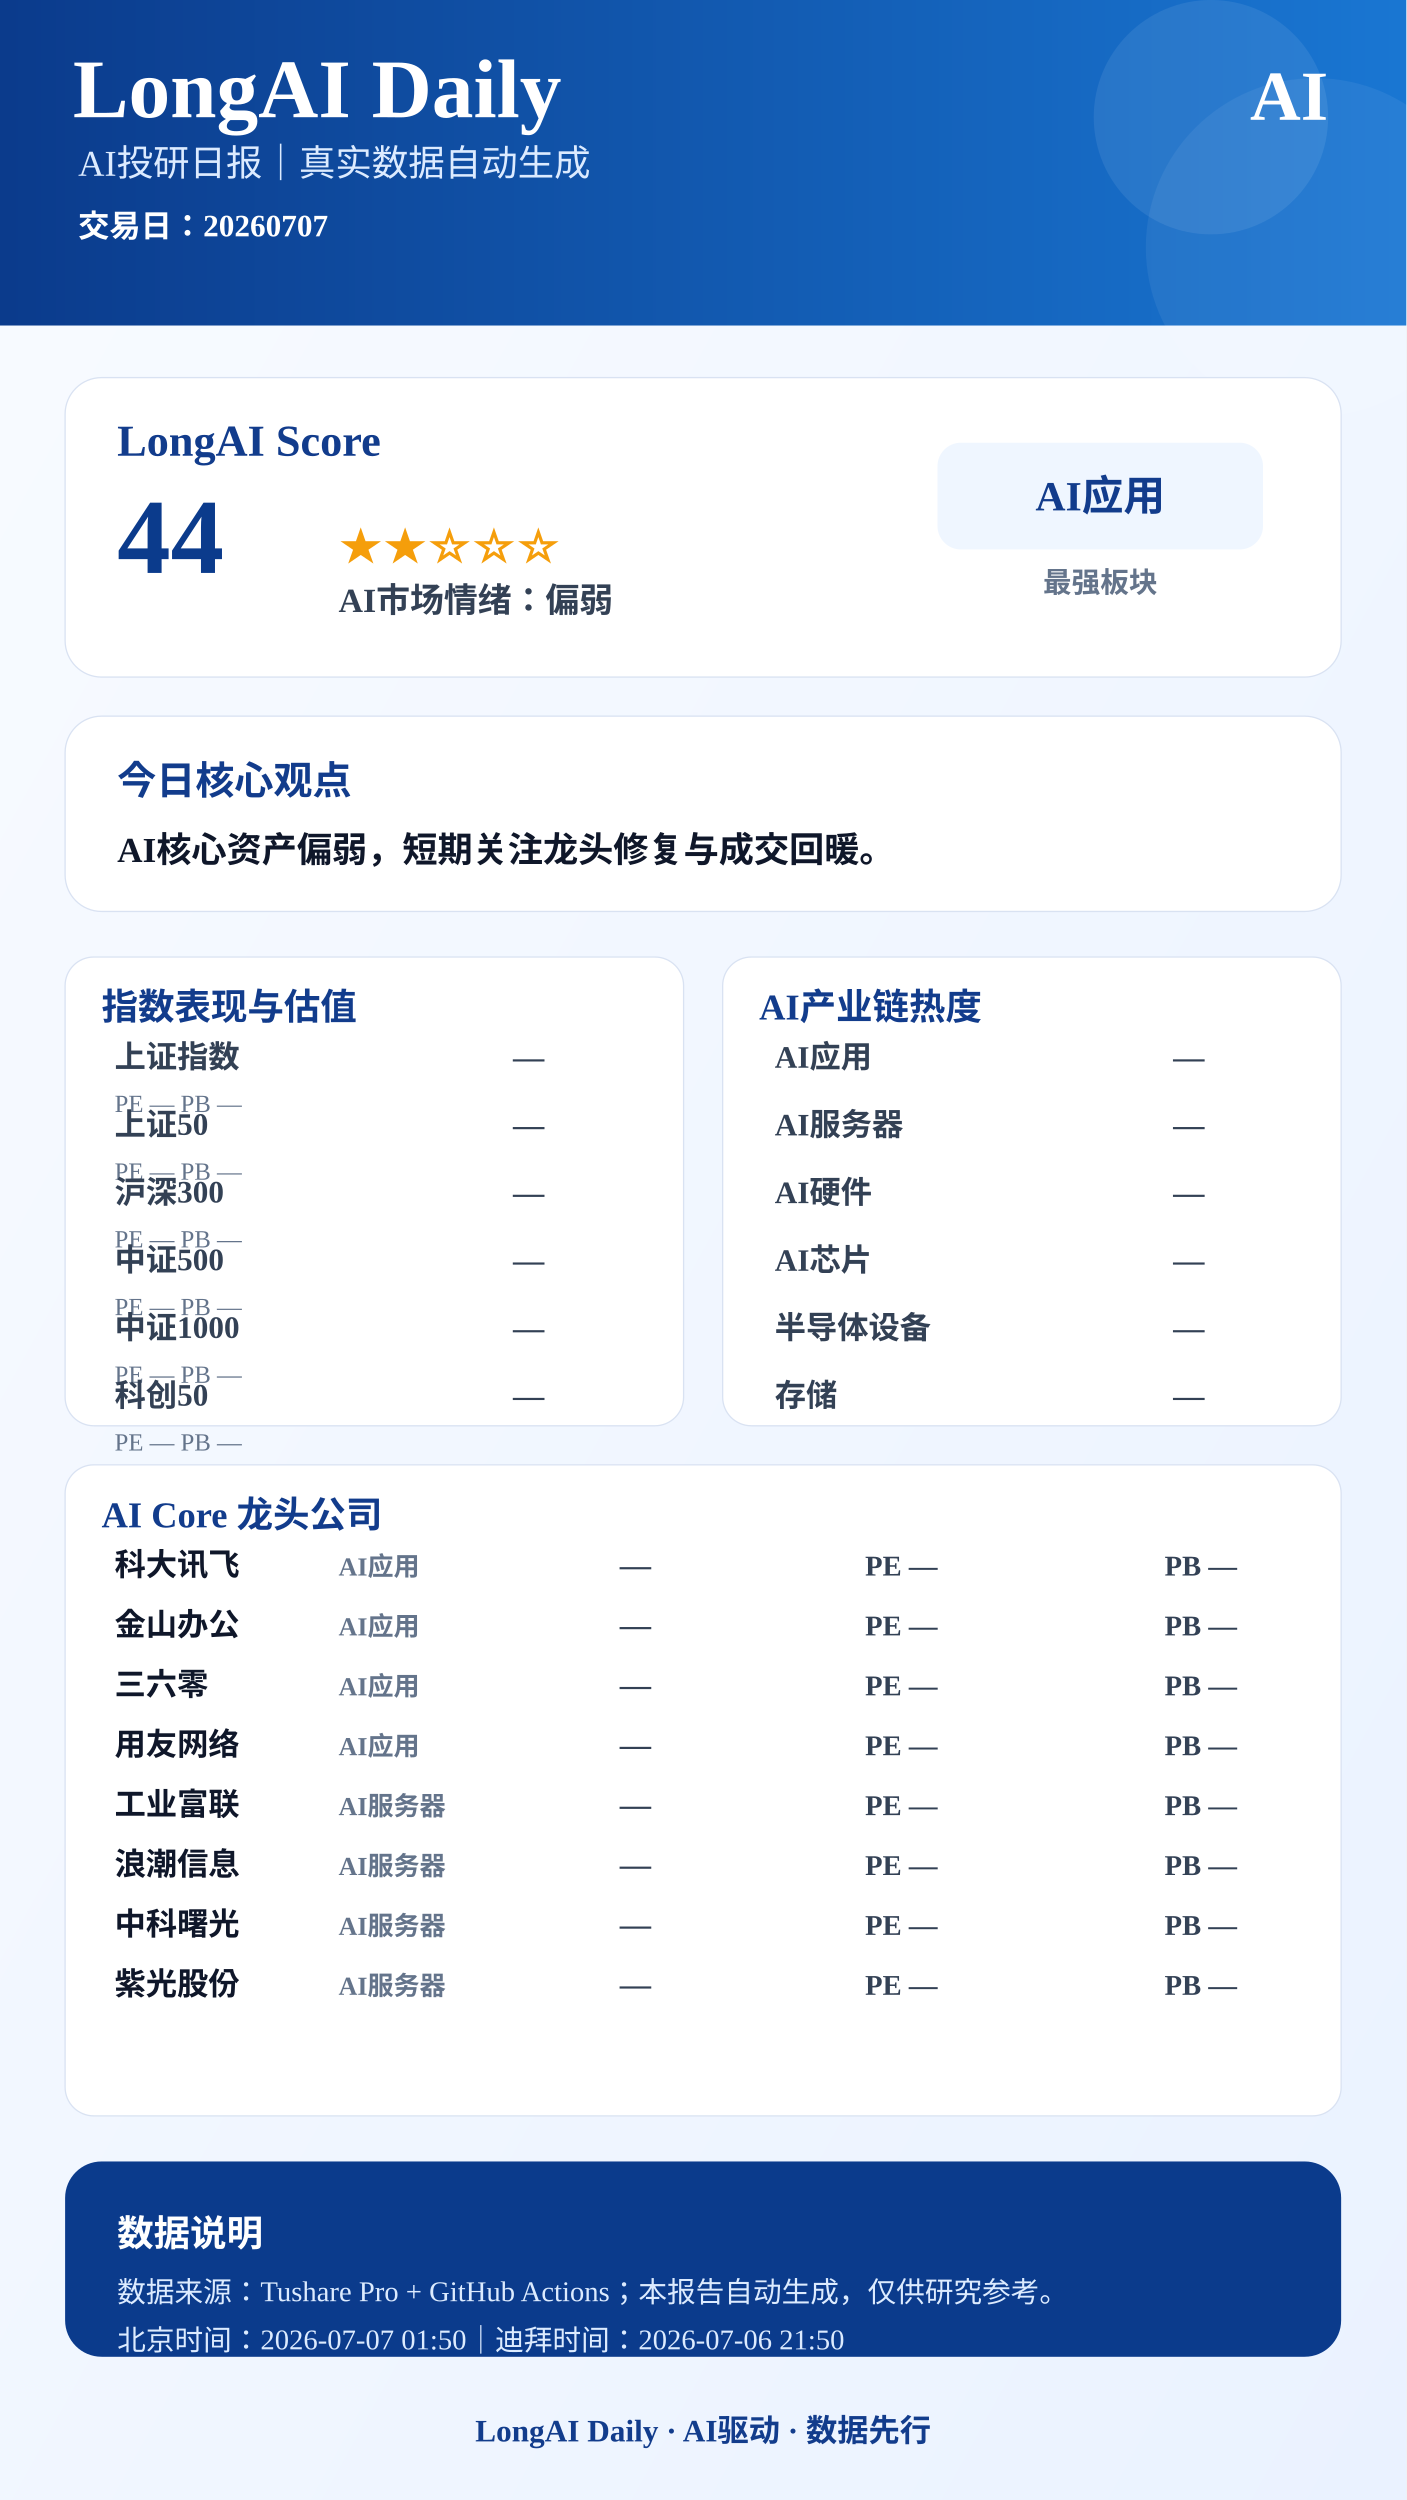
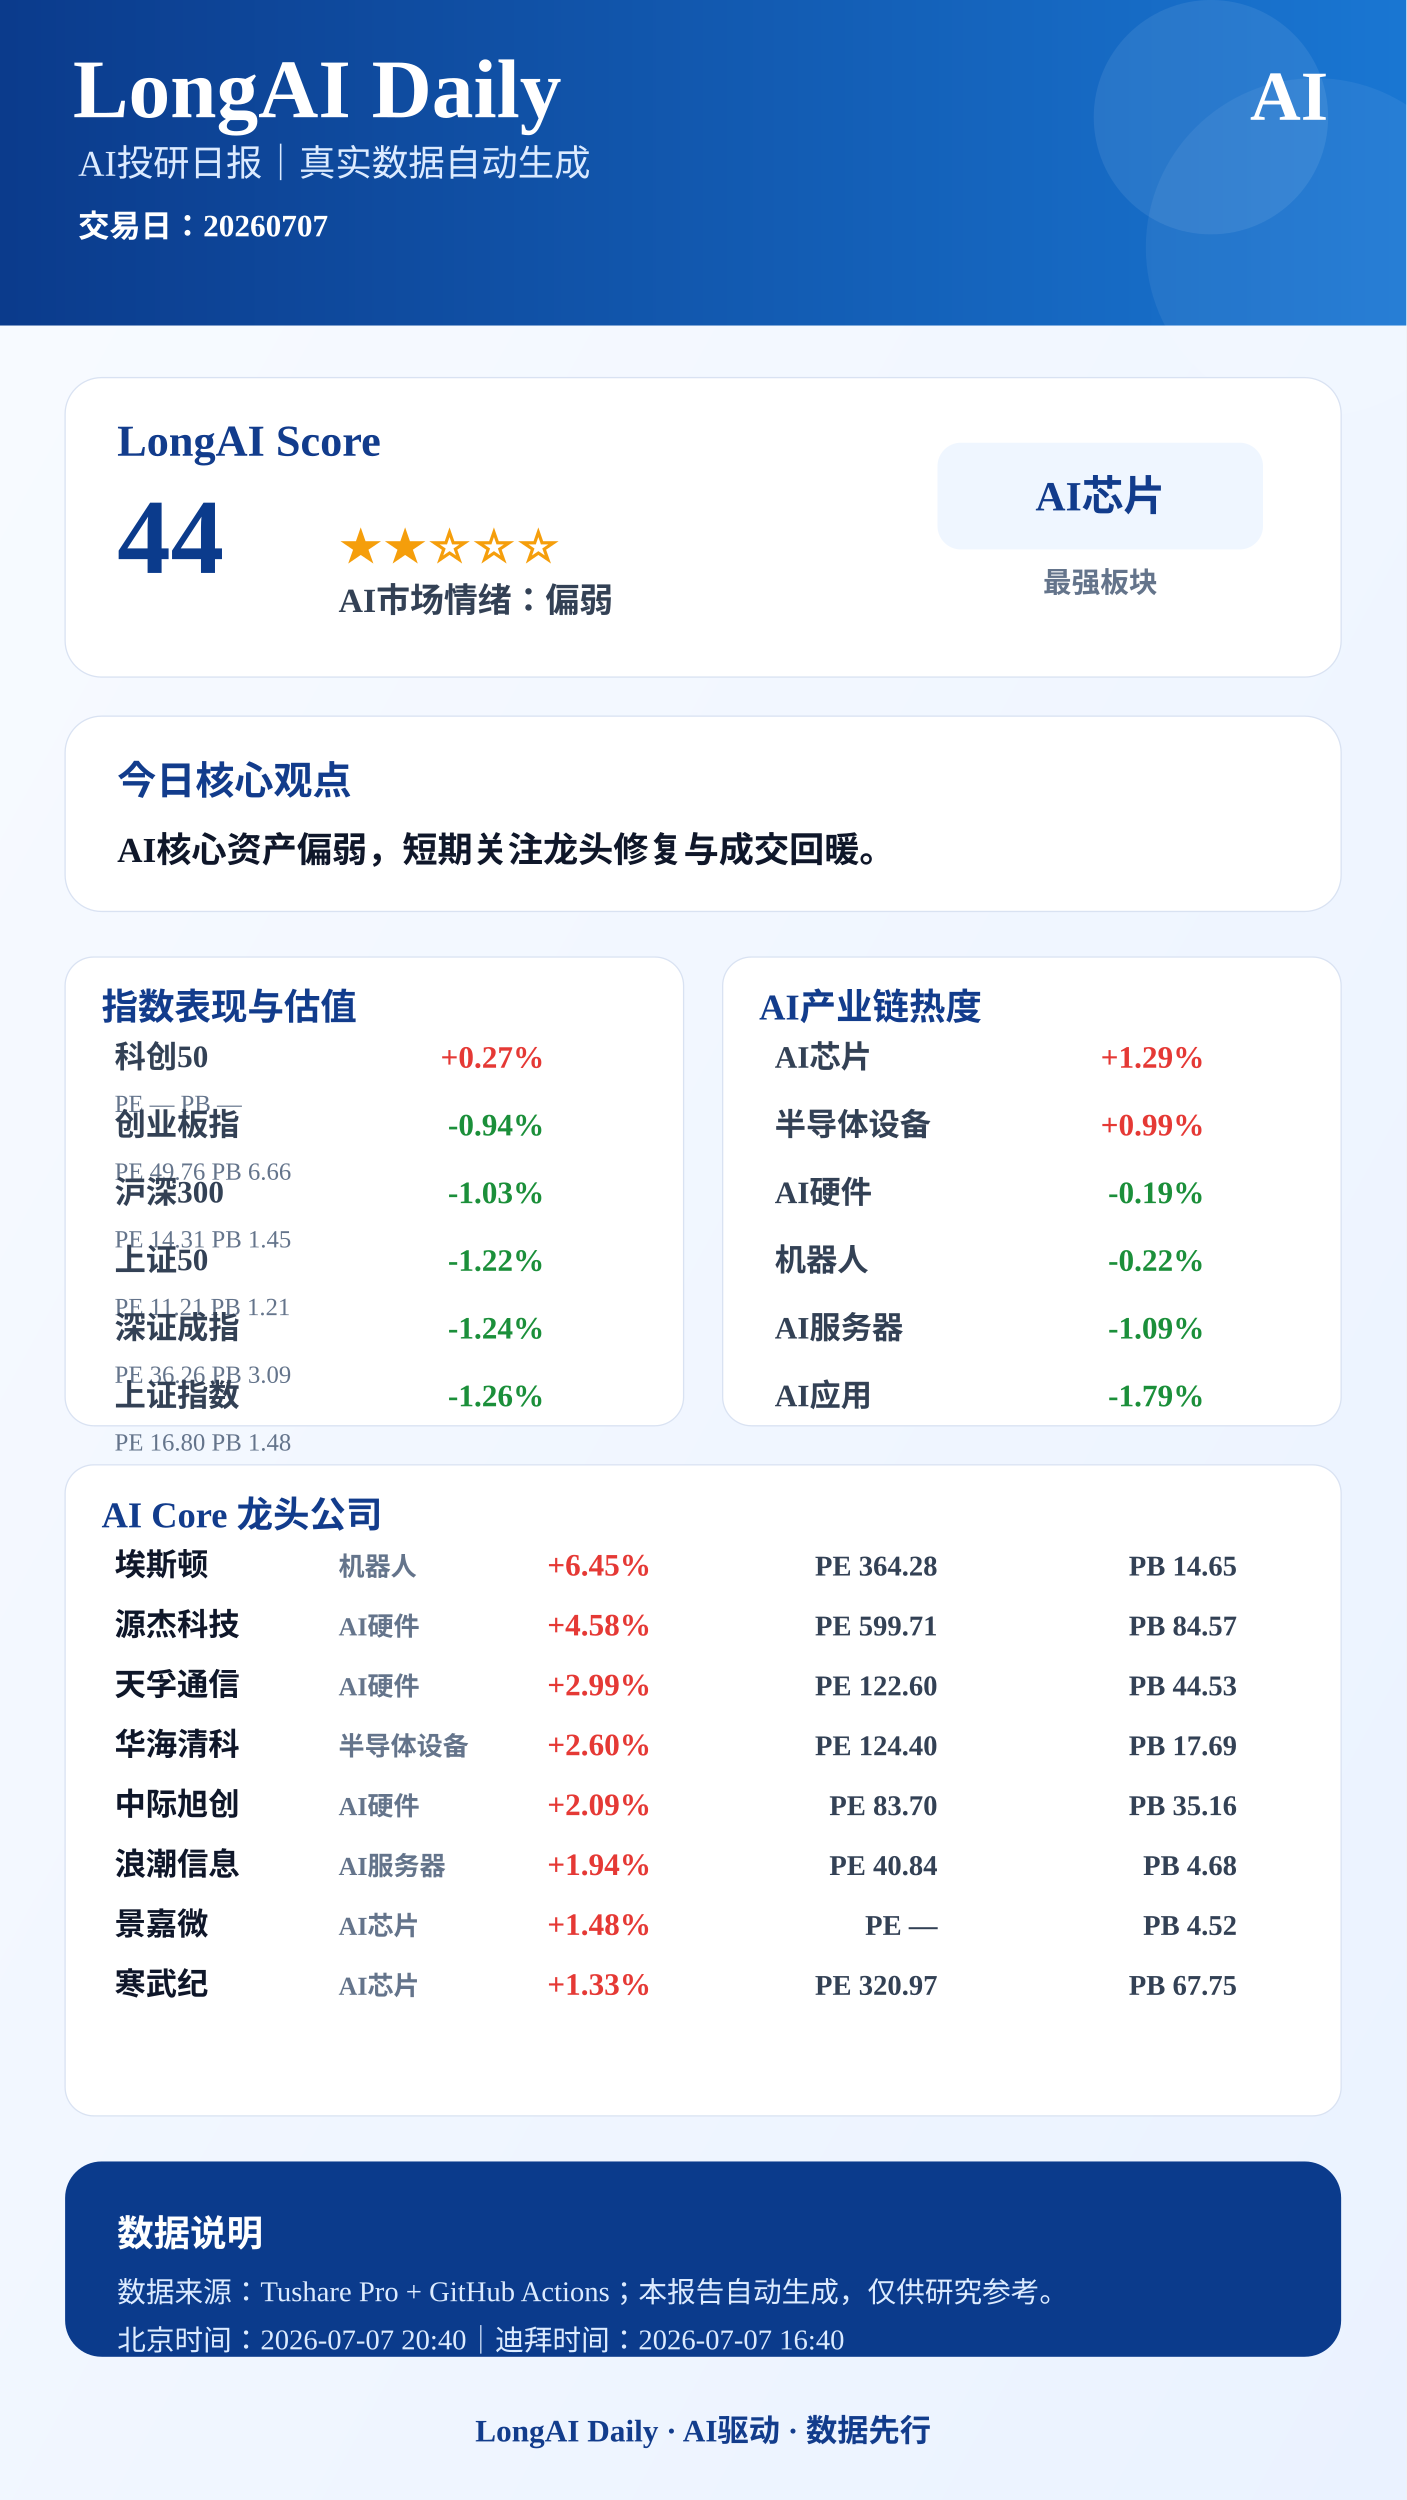
<svg xmlns="http://www.w3.org/2000/svg" width="1080" height="1920" viewBox="0 0 1080 1920">
  <defs>
    <linearGradient id="bg" x1="0" x2="1" y1="0" y2="1">
      <stop offset="0%" stop-color="#F8FBFF" />
      <stop offset="100%" stop-color="#EAF2FF" />
    </linearGradient>
    <linearGradient id="blue" x1="0" x2="1">
      <stop offset="0%" stop-color="#0B3B8C" />
      <stop offset="100%" stop-color="#1976D2" />
    </linearGradient>
  </defs>
  <rect width="1080" height="1920" fill="url(#bg)" />
  <rect x="0" y="0" width="1080" height="250" fill="url(#blue)" />
  <circle cx="930" cy="90" r="90" fill="#FFFFFF" opacity="0.08" />
  <circle cx="1010" cy="190" r="130" fill="#FFFFFF" opacity="0.06" />
  <text x="56" y="90" font-size="64" font-weight="900" fill="#FFFFFF" text-anchor="start">LongAI Daily</text>
  <text x="60" y="135" font-size="28" font-weight="500" fill="#DCEBFF" text-anchor="start">AI投研日报｜真实数据自动生成</text>
  <text x="60" y="182" font-size="24" font-weight="600" fill="#FFFFFF" text-anchor="start">交易日：20260707</text>
  <text x="1020" y="92" font-size="54" font-weight="900" fill="#FFFFFF" text-anchor="end">AI</text>
  <rect x="50" y="290" width="980" height="230" rx="28" fill="#FFFFFF" stroke="#D9E2F2" />
  <text x="90" y="350" font-size="34" font-weight="800" fill="#123C8C" text-anchor="start">LongAI Score</text>
  <text x="90" y="440" font-size="82" font-weight="900" fill="#0B3B8C" text-anchor="start">44</text>
  <text x="260" y="430" font-size="34" font-weight="800" fill="#F59E0B" text-anchor="start">★★☆☆☆</text>
  <text x="260" y="470" font-size="26" font-weight="700" fill="#334155" text-anchor="start">AI市场情绪：偏弱</text>
  <rect x="720" y="340" width="250" height="82" rx="18" fill="#EFF6FF" />
-   <text x="845" y="392" font-size="32" font-weight="800" fill="#123C8C" text-anchor="middle">AI应用</text>
+   <text x="845" y="392" font-size="32" font-weight="800" fill="#123C8C" text-anchor="middle">AI芯片</text>
  <text x="845" y="455" font-size="22" font-weight="600" fill="#64748B" text-anchor="middle">最强板块</text>
  <rect x="50" y="550" width="980" height="150" rx="28" fill="#FFFFFF" stroke="#D9E2F2" />
  <text x="90" y="610" font-size="30" font-weight="800" fill="#123C8C" text-anchor="start">今日核心观点</text>
  <text x="90" y="662" font-size="27" font-weight="700" fill="#0F172A" text-anchor="start">AI核心资产偏弱，短期关注龙头修复与成交回暖。</text>
  <rect x="50" y="735" width="475" height="360" rx="22" fill="#FFFFFF" stroke="#D9E2F2" />
  <text x="78" y="783" font-size="28" font-weight="800" fill="#123C8C">指数表现与估值</text>
-   <text x="88" y="820" font-size="24" font-weight="600" fill="#334155" text-anchor="start">上证指数</text>
-   <text x="418" y="820" font-size="24" font-weight="800" fill="#334155" text-anchor="end">—</text>
+   <text x="88" y="820" font-size="24" font-weight="600" fill="#334155" text-anchor="start">科创50</text>
+   <text x="418" y="820" font-size="24" font-weight="800" fill="#E53935" text-anchor="end">+0.27%</text>
  <text x="88" y="854" font-size="19" font-weight="500" fill="#64748B" text-anchor="start">PE —  PB —</text>
-   <text x="88" y="872" font-size="24" font-weight="600" fill="#334155" text-anchor="start">上证50</text>
-   <text x="418" y="872" font-size="24" font-weight="800" fill="#334155" text-anchor="end">—</text>
-   <text x="88" y="906" font-size="19" font-weight="500" fill="#64748B" text-anchor="start">PE —  PB —</text>
+   <text x="88" y="872" font-size="24" font-weight="600" fill="#334155" text-anchor="start">创业板指</text>
+   <text x="418" y="872" font-size="24" font-weight="800" fill="#1B8F3A" text-anchor="end">-0.94%</text>
+   <text x="88" y="906" font-size="19" font-weight="500" fill="#64748B" text-anchor="start">PE 49.76  PB 6.66</text>
  <text x="88" y="924" font-size="24" font-weight="600" fill="#334155" text-anchor="start">沪深300</text>
-   <text x="418" y="924" font-size="24" font-weight="800" fill="#334155" text-anchor="end">—</text>
-   <text x="88" y="958" font-size="19" font-weight="500" fill="#64748B" text-anchor="start">PE —  PB —</text>
-   <text x="88" y="976" font-size="24" font-weight="600" fill="#334155" text-anchor="start">中证500</text>
-   <text x="418" y="976" font-size="24" font-weight="800" fill="#334155" text-anchor="end">—</text>
-   <text x="88" y="1010" font-size="19" font-weight="500" fill="#64748B" text-anchor="start">PE —  PB —</text>
-   <text x="88" y="1028" font-size="24" font-weight="600" fill="#334155" text-anchor="start">中证1000</text>
-   <text x="418" y="1028" font-size="24" font-weight="800" fill="#334155" text-anchor="end">—</text>
-   <text x="88" y="1062" font-size="19" font-weight="500" fill="#64748B" text-anchor="start">PE —  PB —</text>
-   <text x="88" y="1080" font-size="24" font-weight="600" fill="#334155" text-anchor="start">科创50</text>
-   <text x="418" y="1080" font-size="24" font-weight="800" fill="#334155" text-anchor="end">—</text>
-   <text x="88" y="1114" font-size="19" font-weight="500" fill="#64748B" text-anchor="start">PE —  PB —</text>
+   <text x="418" y="924" font-size="24" font-weight="800" fill="#1B8F3A" text-anchor="end">-1.03%</text>
+   <text x="88" y="958" font-size="19" font-weight="500" fill="#64748B" text-anchor="start">PE 14.31  PB 1.45</text>
+   <text x="88" y="976" font-size="24" font-weight="600" fill="#334155" text-anchor="start">上证50</text>
+   <text x="418" y="976" font-size="24" font-weight="800" fill="#1B8F3A" text-anchor="end">-1.22%</text>
+   <text x="88" y="1010" font-size="19" font-weight="500" fill="#64748B" text-anchor="start">PE 11.21  PB 1.21</text>
+   <text x="88" y="1028" font-size="24" font-weight="600" fill="#334155" text-anchor="start">深证成指</text>
+   <text x="418" y="1028" font-size="24" font-weight="800" fill="#1B8F3A" text-anchor="end">-1.24%</text>
+   <text x="88" y="1062" font-size="19" font-weight="500" fill="#64748B" text-anchor="start">PE 36.26  PB 3.09</text>
+   <text x="88" y="1080" font-size="24" font-weight="600" fill="#334155" text-anchor="start">上证指数</text>
+   <text x="418" y="1080" font-size="24" font-weight="800" fill="#1B8F3A" text-anchor="end">-1.26%</text>
+   <text x="88" y="1114" font-size="19" font-weight="500" fill="#64748B" text-anchor="start">PE 16.80  PB 1.48</text>
  <rect x="555" y="735" width="475" height="360" rx="22" fill="#FFFFFF" stroke="#D9E2F2" />
  <text x="583" y="783" font-size="28" font-weight="800" fill="#123C8C">AI产业链热度</text>
-   <text x="595" y="820" font-size="24" font-weight="600" fill="#334155" text-anchor="start">AI应用</text>
-   <text x="925" y="820" font-size="24" font-weight="800" fill="#334155" text-anchor="end">—</text>
-   <text x="595" y="872" font-size="24" font-weight="600" fill="#334155" text-anchor="start">AI服务器</text>
-   <text x="925" y="872" font-size="24" font-weight="800" fill="#334155" text-anchor="end">—</text>
+   <text x="595" y="820" font-size="24" font-weight="600" fill="#334155" text-anchor="start">AI芯片</text>
+   <text x="925" y="820" font-size="24" font-weight="800" fill="#E53935" text-anchor="end">+1.29%</text>
+   <text x="595" y="872" font-size="24" font-weight="600" fill="#334155" text-anchor="start">半导体设备</text>
+   <text x="925" y="872" font-size="24" font-weight="800" fill="#E53935" text-anchor="end">+0.99%</text>
  <text x="595" y="924" font-size="24" font-weight="600" fill="#334155" text-anchor="start">AI硬件</text>
-   <text x="925" y="924" font-size="24" font-weight="800" fill="#334155" text-anchor="end">—</text>
-   <text x="595" y="976" font-size="24" font-weight="600" fill="#334155" text-anchor="start">AI芯片</text>
-   <text x="925" y="976" font-size="24" font-weight="800" fill="#334155" text-anchor="end">—</text>
-   <text x="595" y="1028" font-size="24" font-weight="600" fill="#334155" text-anchor="start">半导体设备</text>
-   <text x="925" y="1028" font-size="24" font-weight="800" fill="#334155" text-anchor="end">—</text>
-   <text x="595" y="1080" font-size="24" font-weight="600" fill="#334155" text-anchor="start">存储</text>
-   <text x="925" y="1080" font-size="24" font-weight="800" fill="#334155" text-anchor="end">—</text>
+   <text x="925" y="924" font-size="24" font-weight="800" fill="#1B8F3A" text-anchor="end">-0.19%</text>
+   <text x="595" y="976" font-size="24" font-weight="600" fill="#334155" text-anchor="start">机器人</text>
+   <text x="925" y="976" font-size="24" font-weight="800" fill="#1B8F3A" text-anchor="end">-0.22%</text>
+   <text x="595" y="1028" font-size="24" font-weight="600" fill="#334155" text-anchor="start">AI服务器</text>
+   <text x="925" y="1028" font-size="24" font-weight="800" fill="#1B8F3A" text-anchor="end">-1.09%</text>
+   <text x="595" y="1080" font-size="24" font-weight="600" fill="#334155" text-anchor="start">AI应用</text>
+   <text x="925" y="1080" font-size="24" font-weight="800" fill="#1B8F3A" text-anchor="end">-1.79%</text>
  <rect x="50" y="1125" width="980" height="500" rx="22" fill="#FFFFFF" stroke="#D9E2F2" />
  <text x="78" y="1173" font-size="28" font-weight="800" fill="#123C8C">AI Core 龙头公司</text>
-   <text x="88" y="1210" font-size="24" font-weight="800" fill="#0F172A" text-anchor="start">科大讯飞</text>
-   <text x="260" y="1210" font-size="20" font-weight="600" fill="#64748B" text-anchor="start">AI应用</text>
-   <text x="500" y="1210" font-size="24" font-weight="900" fill="#334155" text-anchor="end">—</text>
-   <text x="720" y="1210" font-size="22" font-weight="700" fill="#334155" text-anchor="end">PE —</text>
-   <text x="950" y="1210" font-size="22" font-weight="700" fill="#334155" text-anchor="end">PB —</text>
-   <text x="88" y="1256" font-size="24" font-weight="800" fill="#0F172A" text-anchor="start">金山办公</text>
-   <text x="260" y="1256" font-size="20" font-weight="600" fill="#64748B" text-anchor="start">AI应用</text>
-   <text x="500" y="1256" font-size="24" font-weight="900" fill="#334155" text-anchor="end">—</text>
-   <text x="720" y="1256" font-size="22" font-weight="700" fill="#334155" text-anchor="end">PE —</text>
-   <text x="950" y="1256" font-size="22" font-weight="700" fill="#334155" text-anchor="end">PB —</text>
-   <text x="88" y="1302" font-size="24" font-weight="800" fill="#0F172A" text-anchor="start">三六零</text>
-   <text x="260" y="1302" font-size="20" font-weight="600" fill="#64748B" text-anchor="start">AI应用</text>
-   <text x="500" y="1302" font-size="24" font-weight="900" fill="#334155" text-anchor="end">—</text>
-   <text x="720" y="1302" font-size="22" font-weight="700" fill="#334155" text-anchor="end">PE —</text>
-   <text x="950" y="1302" font-size="22" font-weight="700" fill="#334155" text-anchor="end">PB —</text>
-   <text x="88" y="1348" font-size="24" font-weight="800" fill="#0F172A" text-anchor="start">用友网络</text>
-   <text x="260" y="1348" font-size="20" font-weight="600" fill="#64748B" text-anchor="start">AI应用</text>
-   <text x="500" y="1348" font-size="24" font-weight="900" fill="#334155" text-anchor="end">—</text>
-   <text x="720" y="1348" font-size="22" font-weight="700" fill="#334155" text-anchor="end">PE —</text>
-   <text x="950" y="1348" font-size="22" font-weight="700" fill="#334155" text-anchor="end">PB —</text>
-   <text x="88" y="1394" font-size="24" font-weight="800" fill="#0F172A" text-anchor="start">工业富联</text>
-   <text x="260" y="1394" font-size="20" font-weight="600" fill="#64748B" text-anchor="start">AI服务器</text>
-   <text x="500" y="1394" font-size="24" font-weight="900" fill="#334155" text-anchor="end">—</text>
-   <text x="720" y="1394" font-size="22" font-weight="700" fill="#334155" text-anchor="end">PE —</text>
-   <text x="950" y="1394" font-size="22" font-weight="700" fill="#334155" text-anchor="end">PB —</text>
+   <text x="88" y="1210" font-size="24" font-weight="800" fill="#0F172A" text-anchor="start">埃斯顿</text>
+   <text x="260" y="1210" font-size="20" font-weight="600" fill="#64748B" text-anchor="start">机器人</text>
+   <text x="500" y="1210" font-size="24" font-weight="900" fill="#E53935" text-anchor="end">+6.45%</text>
+   <text x="720" y="1210" font-size="22" font-weight="700" fill="#334155" text-anchor="end">PE 364.28</text>
+   <text x="950" y="1210" font-size="22" font-weight="700" fill="#334155" text-anchor="end">PB 14.65</text>
+   <text x="88" y="1256" font-size="24" font-weight="800" fill="#0F172A" text-anchor="start">源杰科技</text>
+   <text x="260" y="1256" font-size="20" font-weight="600" fill="#64748B" text-anchor="start">AI硬件</text>
+   <text x="500" y="1256" font-size="24" font-weight="900" fill="#E53935" text-anchor="end">+4.58%</text>
+   <text x="720" y="1256" font-size="22" font-weight="700" fill="#334155" text-anchor="end">PE 599.71</text>
+   <text x="950" y="1256" font-size="22" font-weight="700" fill="#334155" text-anchor="end">PB 84.57</text>
+   <text x="88" y="1302" font-size="24" font-weight="800" fill="#0F172A" text-anchor="start">天孚通信</text>
+   <text x="260" y="1302" font-size="20" font-weight="600" fill="#64748B" text-anchor="start">AI硬件</text>
+   <text x="500" y="1302" font-size="24" font-weight="900" fill="#E53935" text-anchor="end">+2.99%</text>
+   <text x="720" y="1302" font-size="22" font-weight="700" fill="#334155" text-anchor="end">PE 122.60</text>
+   <text x="950" y="1302" font-size="22" font-weight="700" fill="#334155" text-anchor="end">PB 44.53</text>
+   <text x="88" y="1348" font-size="24" font-weight="800" fill="#0F172A" text-anchor="start">华海清科</text>
+   <text x="260" y="1348" font-size="20" font-weight="600" fill="#64748B" text-anchor="start">半导体设备</text>
+   <text x="500" y="1348" font-size="24" font-weight="900" fill="#E53935" text-anchor="end">+2.60%</text>
+   <text x="720" y="1348" font-size="22" font-weight="700" fill="#334155" text-anchor="end">PE 124.40</text>
+   <text x="950" y="1348" font-size="22" font-weight="700" fill="#334155" text-anchor="end">PB 17.69</text>
+   <text x="88" y="1394" font-size="24" font-weight="800" fill="#0F172A" text-anchor="start">中际旭创</text>
+   <text x="260" y="1394" font-size="20" font-weight="600" fill="#64748B" text-anchor="start">AI硬件</text>
+   <text x="500" y="1394" font-size="24" font-weight="900" fill="#E53935" text-anchor="end">+2.09%</text>
+   <text x="720" y="1394" font-size="22" font-weight="700" fill="#334155" text-anchor="end">PE 83.70</text>
+   <text x="950" y="1394" font-size="22" font-weight="700" fill="#334155" text-anchor="end">PB 35.16</text>
  <text x="88" y="1440" font-size="24" font-weight="800" fill="#0F172A" text-anchor="start">浪潮信息</text>
  <text x="260" y="1440" font-size="20" font-weight="600" fill="#64748B" text-anchor="start">AI服务器</text>
-   <text x="500" y="1440" font-size="24" font-weight="900" fill="#334155" text-anchor="end">—</text>
-   <text x="720" y="1440" font-size="22" font-weight="700" fill="#334155" text-anchor="end">PE —</text>
-   <text x="950" y="1440" font-size="22" font-weight="700" fill="#334155" text-anchor="end">PB —</text>
-   <text x="88" y="1486" font-size="24" font-weight="800" fill="#0F172A" text-anchor="start">中科曙光</text>
-   <text x="260" y="1486" font-size="20" font-weight="600" fill="#64748B" text-anchor="start">AI服务器</text>
-   <text x="500" y="1486" font-size="24" font-weight="900" fill="#334155" text-anchor="end">—</text>
+   <text x="500" y="1440" font-size="24" font-weight="900" fill="#E53935" text-anchor="end">+1.94%</text>
+   <text x="720" y="1440" font-size="22" font-weight="700" fill="#334155" text-anchor="end">PE 40.84</text>
+   <text x="950" y="1440" font-size="22" font-weight="700" fill="#334155" text-anchor="end">PB 4.68</text>
+   <text x="88" y="1486" font-size="24" font-weight="800" fill="#0F172A" text-anchor="start">景嘉微</text>
+   <text x="260" y="1486" font-size="20" font-weight="600" fill="#64748B" text-anchor="start">AI芯片</text>
+   <text x="500" y="1486" font-size="24" font-weight="900" fill="#E53935" text-anchor="end">+1.48%</text>
  <text x="720" y="1486" font-size="22" font-weight="700" fill="#334155" text-anchor="end">PE —</text>
-   <text x="950" y="1486" font-size="22" font-weight="700" fill="#334155" text-anchor="end">PB —</text>
-   <text x="88" y="1532" font-size="24" font-weight="800" fill="#0F172A" text-anchor="start">紫光股份</text>
-   <text x="260" y="1532" font-size="20" font-weight="600" fill="#64748B" text-anchor="start">AI服务器</text>
-   <text x="500" y="1532" font-size="24" font-weight="900" fill="#334155" text-anchor="end">—</text>
-   <text x="720" y="1532" font-size="22" font-weight="700" fill="#334155" text-anchor="end">PE —</text>
-   <text x="950" y="1532" font-size="22" font-weight="700" fill="#334155" text-anchor="end">PB —</text>
+   <text x="950" y="1486" font-size="22" font-weight="700" fill="#334155" text-anchor="end">PB 4.52</text>
+   <text x="88" y="1532" font-size="24" font-weight="800" fill="#0F172A" text-anchor="start">寒武纪</text>
+   <text x="260" y="1532" font-size="20" font-weight="600" fill="#64748B" text-anchor="start">AI芯片</text>
+   <text x="500" y="1532" font-size="24" font-weight="900" fill="#E53935" text-anchor="end">+1.33%</text>
+   <text x="720" y="1532" font-size="22" font-weight="700" fill="#334155" text-anchor="end">PE 320.97</text>
+   <text x="950" y="1532" font-size="22" font-weight="700" fill="#334155" text-anchor="end">PB 67.75</text>
  <rect x="50" y="1660" width="980" height="150" rx="28" fill="#0B3B8C" />
  <text x="90" y="1725" font-size="28" font-weight="800" fill="#FFFFFF" text-anchor="start">数据说明</text>
  <text x="90" y="1768" font-size="22" font-weight="500" fill="#DCEBFF" text-anchor="start">数据来源：Tushare Pro + GitHub Actions；本报告自动生成，仅供研究参考。</text>
-   <text x="90" y="1805" font-size="22" font-weight="500" fill="#DCEBFF" text-anchor="start">北京时间：2026-07-07 01:50｜迪拜时间：2026-07-06 21:50</text>
+   <text x="90" y="1805" font-size="22" font-weight="500" fill="#DCEBFF" text-anchor="start">北京时间：2026-07-07 20:40｜迪拜时间：2026-07-07 16:40</text>
  <text x="540" y="1875" font-size="24" font-weight="800" fill="#123C8C" text-anchor="middle">LongAI Daily · AI驱动 · 数据先行</text>
</svg>
